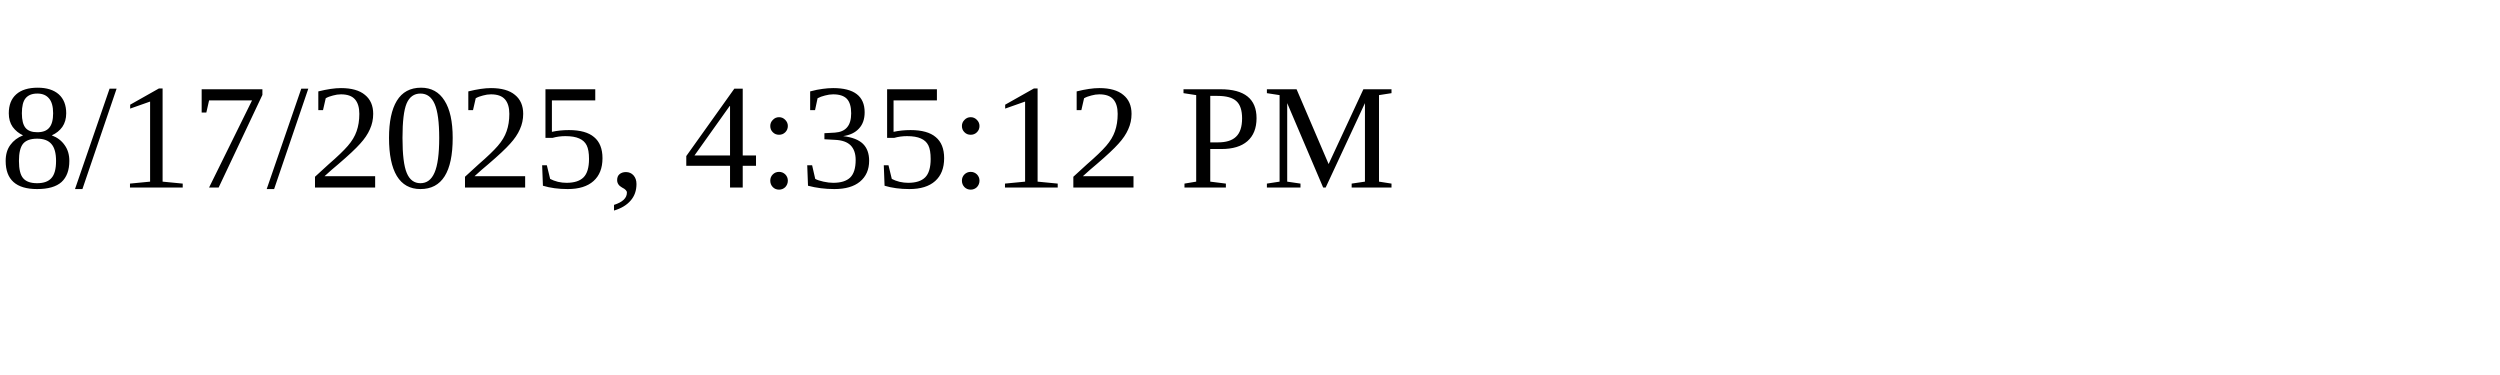
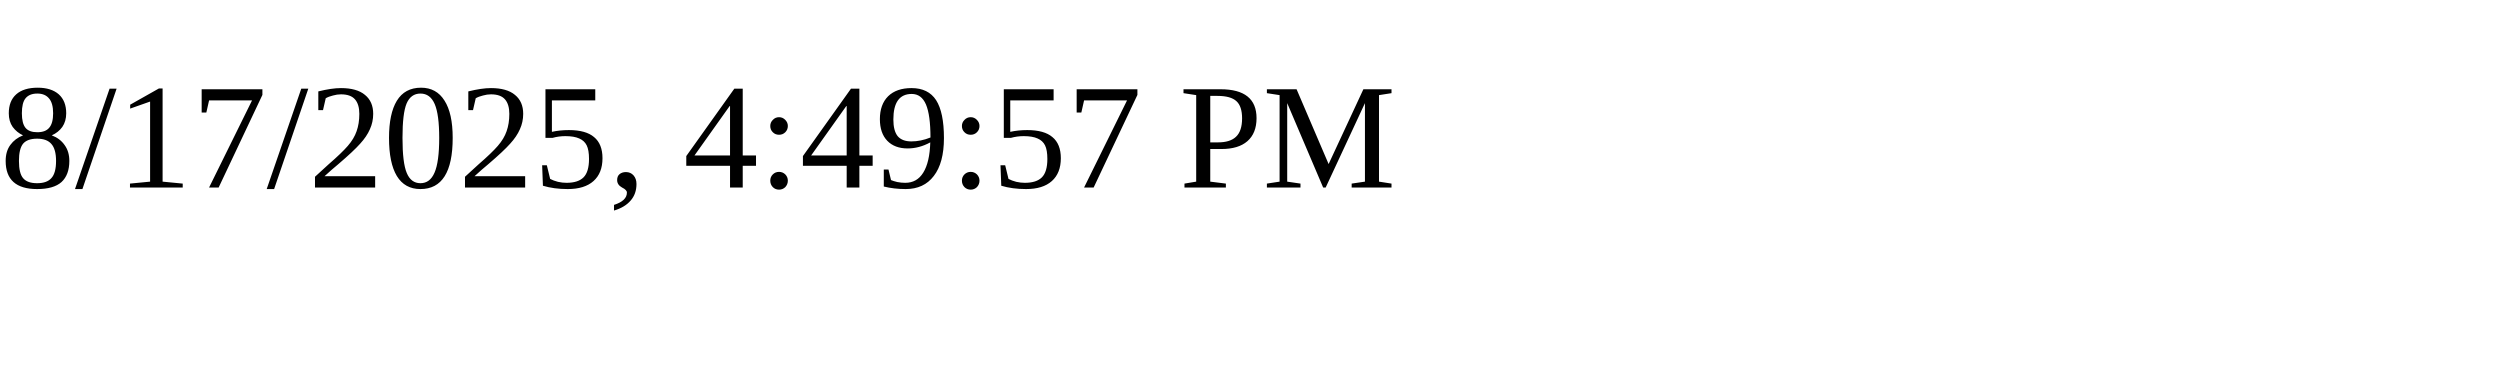
<svg xmlns="http://www.w3.org/2000/svg" height="30" width="200">
-   <text x="0" y="15">8/17/2025, 4:35:12 PM</text>
+   <text x="0" y="15">8/17/2025, 4:49:57 PM</text>
</svg>
